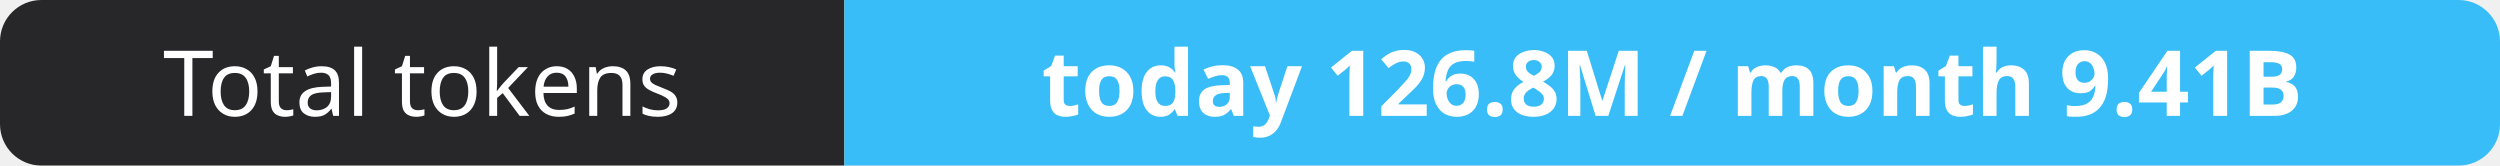
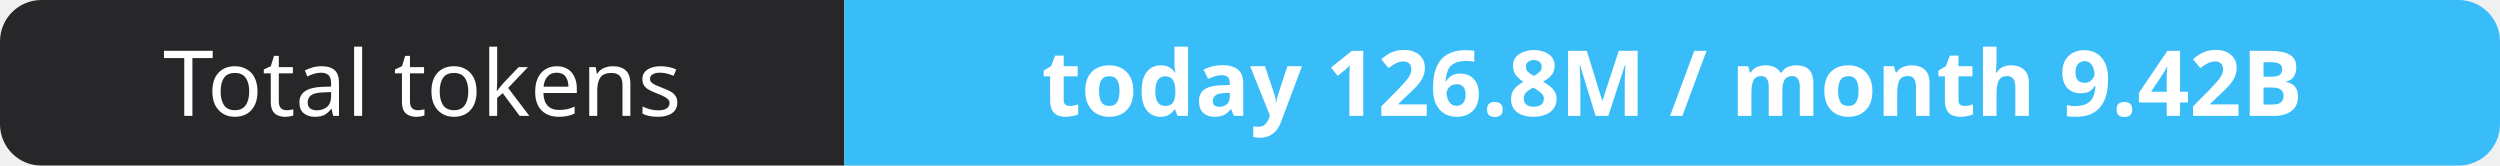
- <svg xmlns="http://www.w3.org/2000/svg" width="302" height="20" role="img" aria-label="Total tokens: today 126.8M / month 9.41B">
+ <svg xmlns="http://www.w3.org/2000/svg" width="302" height="20" role="img" aria-label="Total tokens: today 126.8M / month 9.42B">
  <clipPath id="r">
    <rect width="302" height="20" rx="5" fill="#fff" />
  </clipPath>
  <g clip-path="url(#r)">
    <rect width="102" height="20" fill="#27272a" />
    <rect x="102" width="200" height="20" fill="#38bdf8" />
  </g>
  <g fill="#fff" text-anchor="middle" font-family="Verdana,Geneva,sans-serif" font-size="11">
    <text x="51.0" y="14">Total tokens</text>
-     <text x="202.0" y="14" font-weight="700">today 126.8M / month 9.41B</text>
+     <text x="202.0" y="14" font-weight="700">today 126.8M / month 9.42B</text>
  </g>
</svg>
